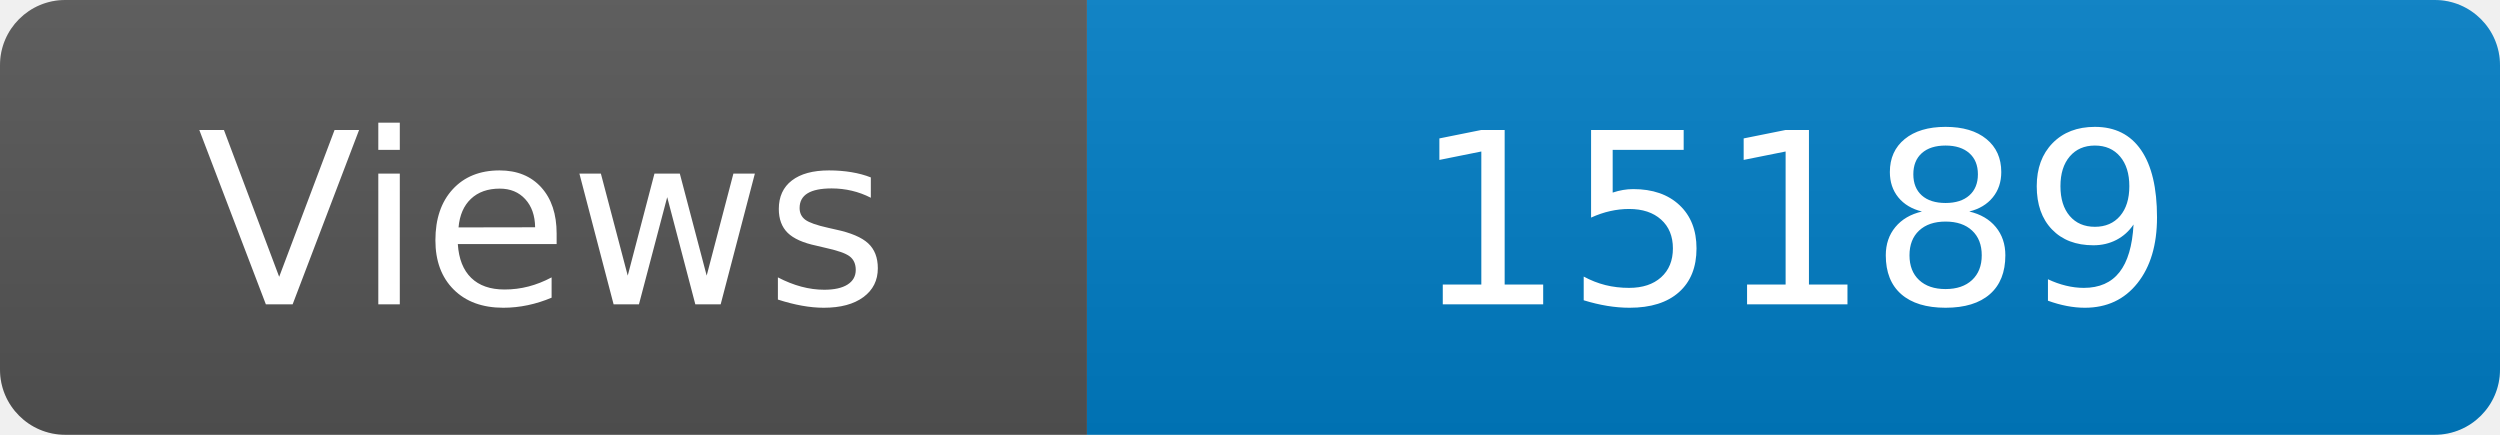
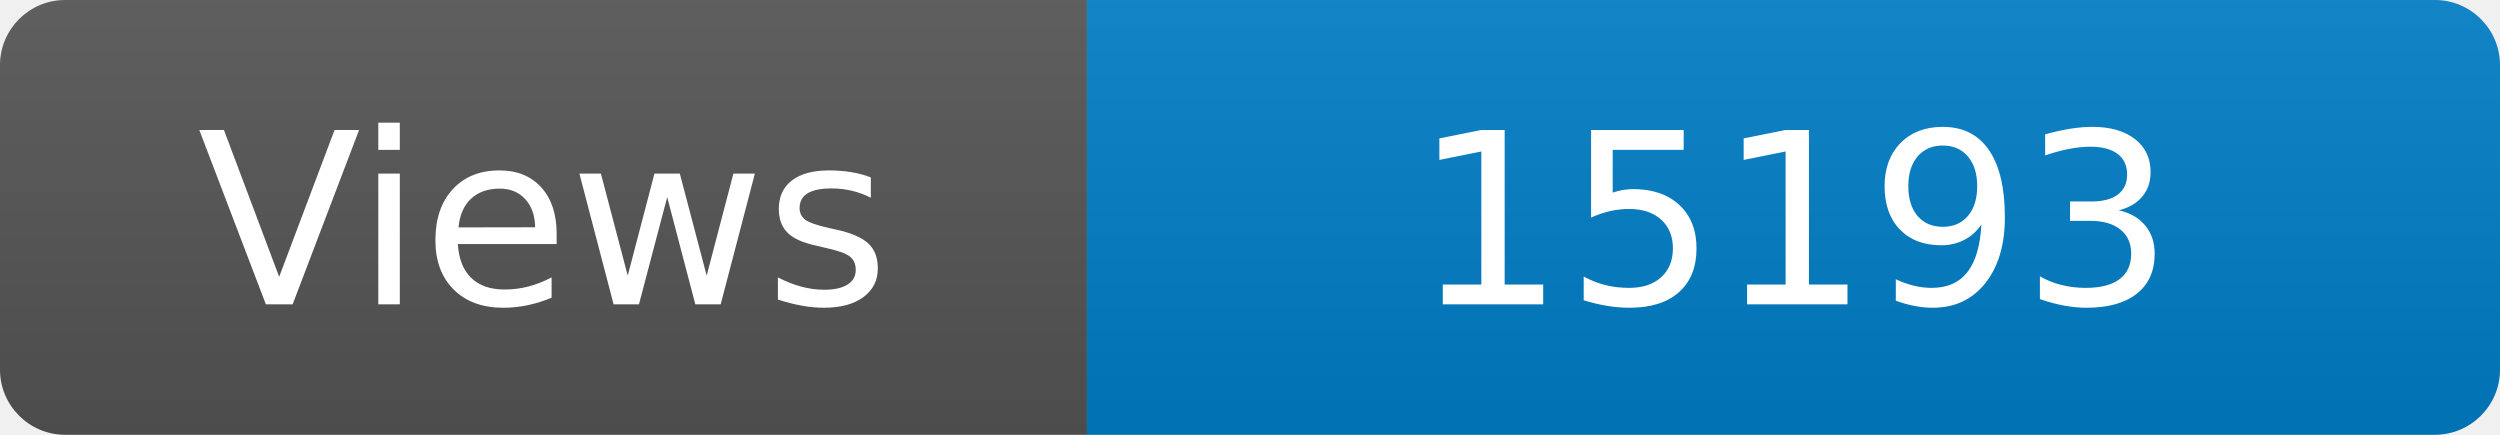
<svg xmlns="http://www.w3.org/2000/svg" width="115" height="20" role="img" aria-label="Maintained?: yes">
  <linearGradient id="s" x2="0" y2="100%">
    <stop offset="0" stop-color="#bbb" stop-opacity=".1" />
    <stop offset="1" stop-opacity=".1" />
  </linearGradient>
  <clipPath id="r">
    <rect width="115" height="20" rx="3" fill="#fff" />
  </clipPath>
  <g clip-path="url(#r)">
    <rect width="50" height="20" fill="#555" />
    <rect x="50" width="160" height="20" fill="#007ec6" />
    <rect width="115" height="20" fill="url(#s)" />
  </g>
  <g fill="#fff" text-anchor="middle" font-family="Verdana,Geneva,DejaVu Sans,sans-serif" font-size="110">
    <text x="250" y="140" transform="scale(.1)" fill="#fff">Views</text>
-     <text x="825" y="140" transform="scale(.1)" fill="#fff">15189</text>
+     <text x="825" y="140" transform="scale(.1)" fill="#fff">15193</text>
  </g>
</svg>
